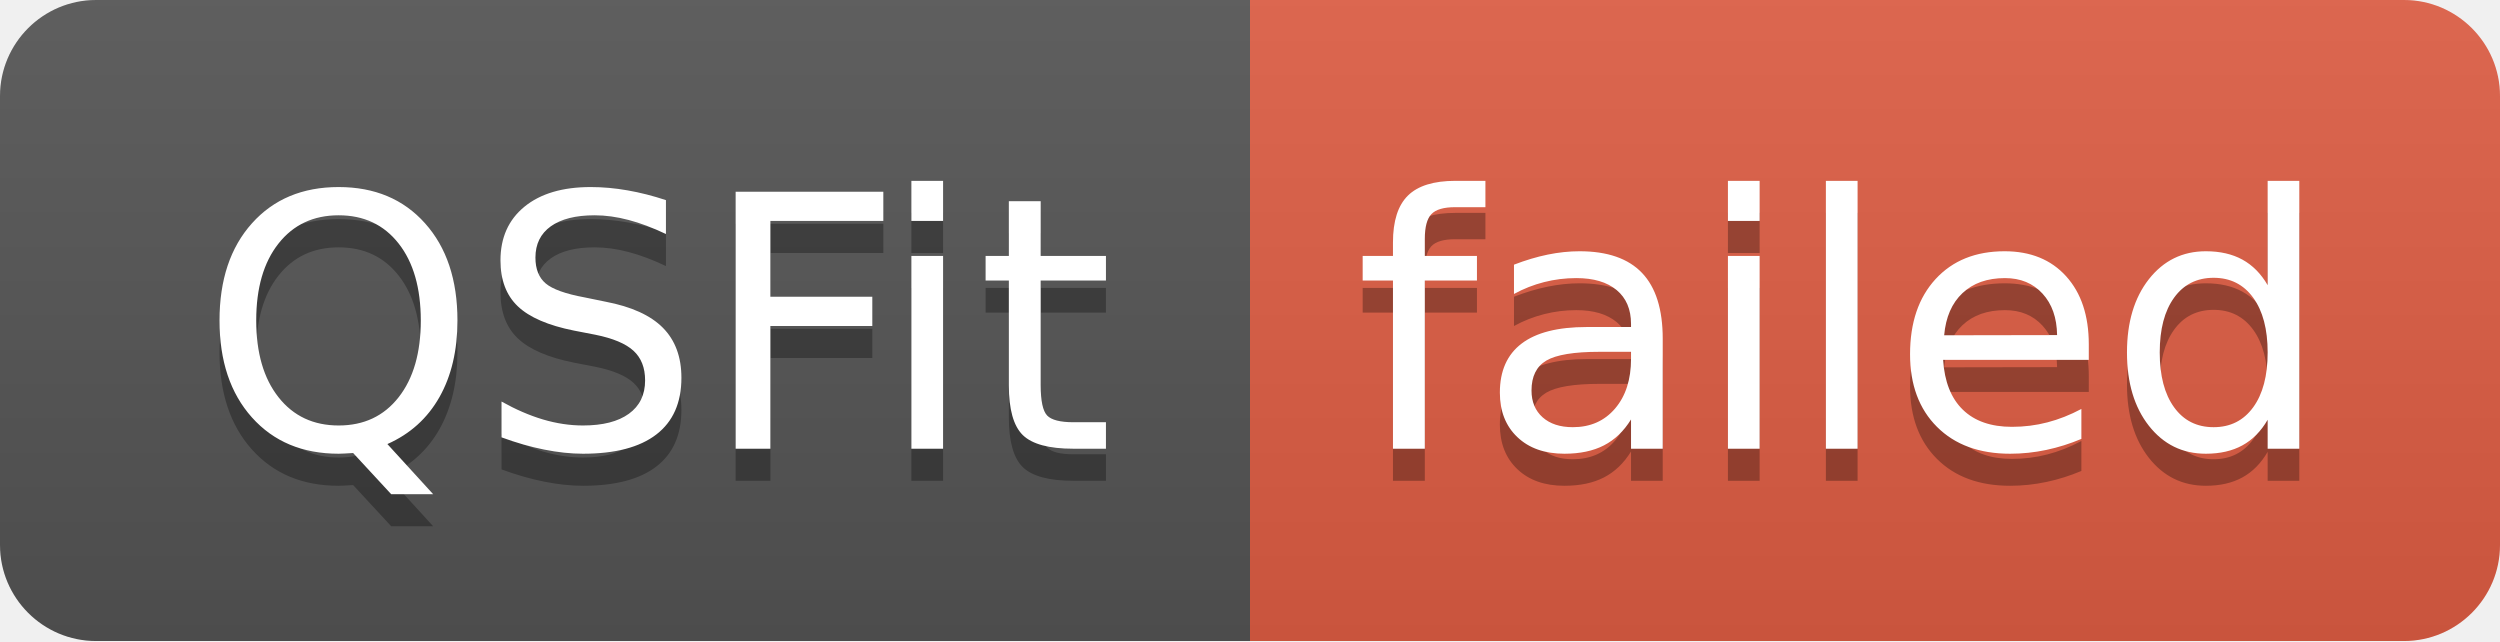
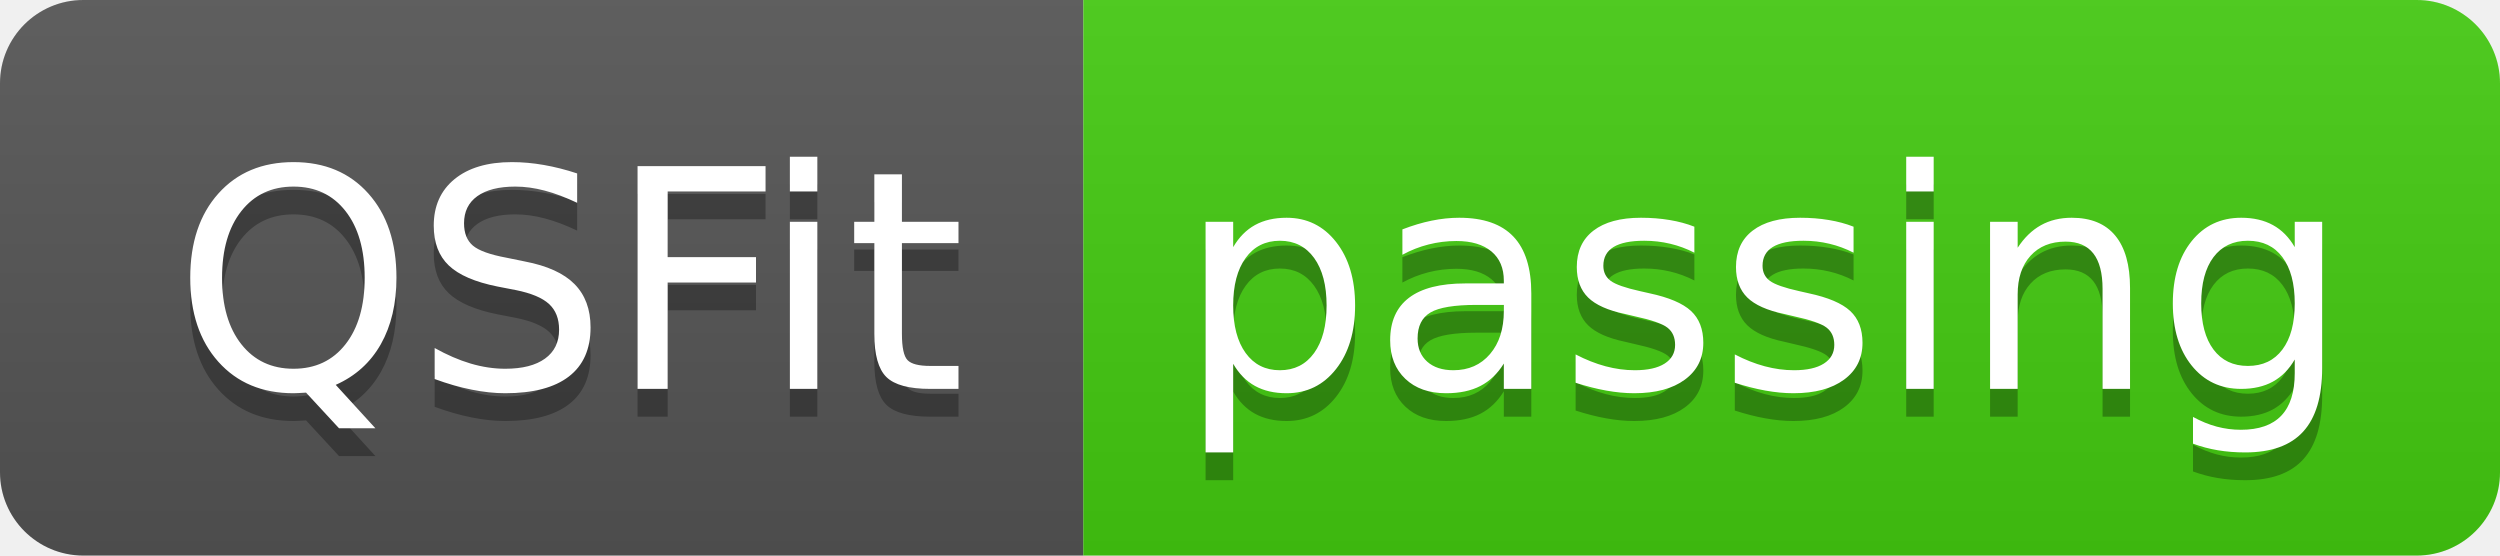
- <svg xmlns="http://www.w3.org/2000/svg" width="78" height="20" role="img" aria-label="QSFit: failed">
+ <svg xmlns="http://www.w3.org/2000/svg" width="90" height="20" role="img" aria-label="QSFit: passing">
  <linearGradient id="s" x2="0" y2="100%">
    <stop offset="0" stop-color="#bbb" stop-opacity=".1" />
    <stop offset="1" stop-opacity=".1" />
  </linearGradient>
  <clipPath id="r">
-     <rect width="78" height="20" rx="3" fill="#fff" />
+     <rect width="90" height="20" rx="3" fill="#fff" />
  </clipPath>
  <g clip-path="url(#r)">
    <rect width="39" height="20" fill="#555" />
-     <rect x="39" width="39" height="20" fill="#e05d44" />
-     <rect width="78" height="20" fill="url(#s)" />
+     <rect x="39" width="51" height="20" fill="#4c1" />
+     <rect width="90" height="20" fill="url(#s)" />
  </g>
  <g fill="#fff" text-anchor="middle" font-family="Verdana,Geneva,DejaVu Sans,sans-serif" text-rendering="geometricPrecision" font-size="110">
    <text aria-hidden="true" x="205" y="150" fill="#010101" fill-opacity=".3" transform="scale(.1)" textLength="290">QSFit</text>
    <text x="205" y="140" transform="scale(.1)" fill="#fff" textLength="290">QSFit</text>
-     <text aria-hidden="true" x="575" y="150" fill="#010101" fill-opacity=".3" transform="scale(.1)" textLength="290">failed</text>
-     <text x="575" y="140" transform="scale(.1)" fill="#fff" textLength="290">failed</text>
+     <text aria-hidden="true" x="635" y="150" fill="#010101" fill-opacity=".3" transform="scale(.1)" textLength="410">passing</text>
+     <text x="635" y="140" transform="scale(.1)" fill="#fff" textLength="410">passing</text>
  </g>
</svg>
